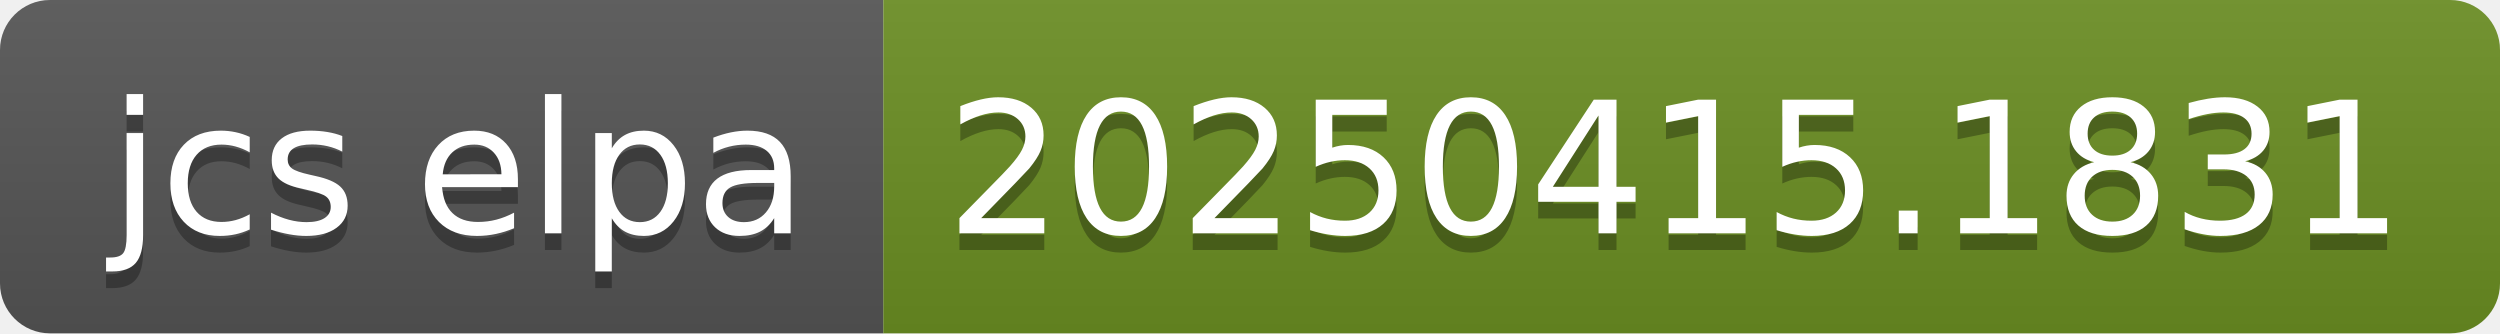
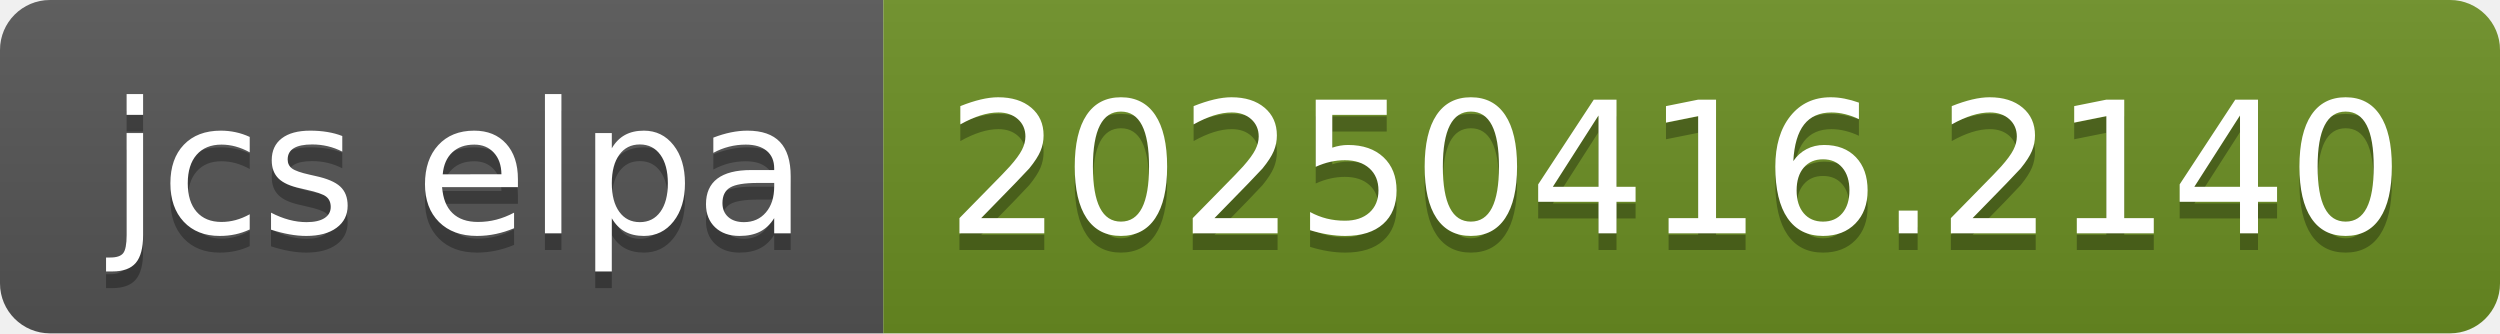
- <svg xmlns="http://www.w3.org/2000/svg" width="150" height="20" role="img" aria-label="jcs elpa: 20250415.1831">
+ <svg xmlns="http://www.w3.org/2000/svg" width="150" height="20" role="img" aria-label="jcs elpa: 20250416.2140">
  <linearGradient id="s" x2="0" y2="100%">
    <stop offset="0" stop-color="#bbb" stop-opacity=".1" />
    <stop offset="1" stop-opacity=".1" />
  </linearGradient>
  <clipPath id="r">
    <rect width="150" height="20" rx="3" fill="#fff" />
  </clipPath>
  <g clip-path="url(#r)">
    <rect width="53" height="20" fill="#555" />
    <rect x="53" width="97" height="20" fill="#6b8e23" />
    <rect width="150" height="20" fill="url(#s)" />
  </g>
  <g fill="#fff" text-anchor="middle" font-family="Verdana,Geneva,DejaVu Sans,sans-serif" text-rendering="geometricPrecision" font-size="110">
    <text aria-hidden="true" x="275" y="150" fill="#010101" fill-opacity=".3" transform="scale(.1)" textLength="430">jcs elpa</text>
    <text x="275" y="140" transform="scale(.1)" fill="#fff" textLength="430">jcs elpa</text>
-     <text aria-hidden="true" x="1005" y="150" fill="#010101" fill-opacity=".3" transform="scale(.1)" textLength="870">20250415.1831</text>
-     <text x="1005" y="140" transform="scale(.1)" fill="#fff" textLength="870">20250415.1831</text>
+     <text aria-hidden="true" x="1005" y="150" fill="#010101" fill-opacity=".3" transform="scale(.1)" textLength="870">20250416.2140</text>
+     <text x="1005" y="140" transform="scale(.1)" fill="#fff" textLength="870">20250416.2140</text>
  </g>
</svg>
